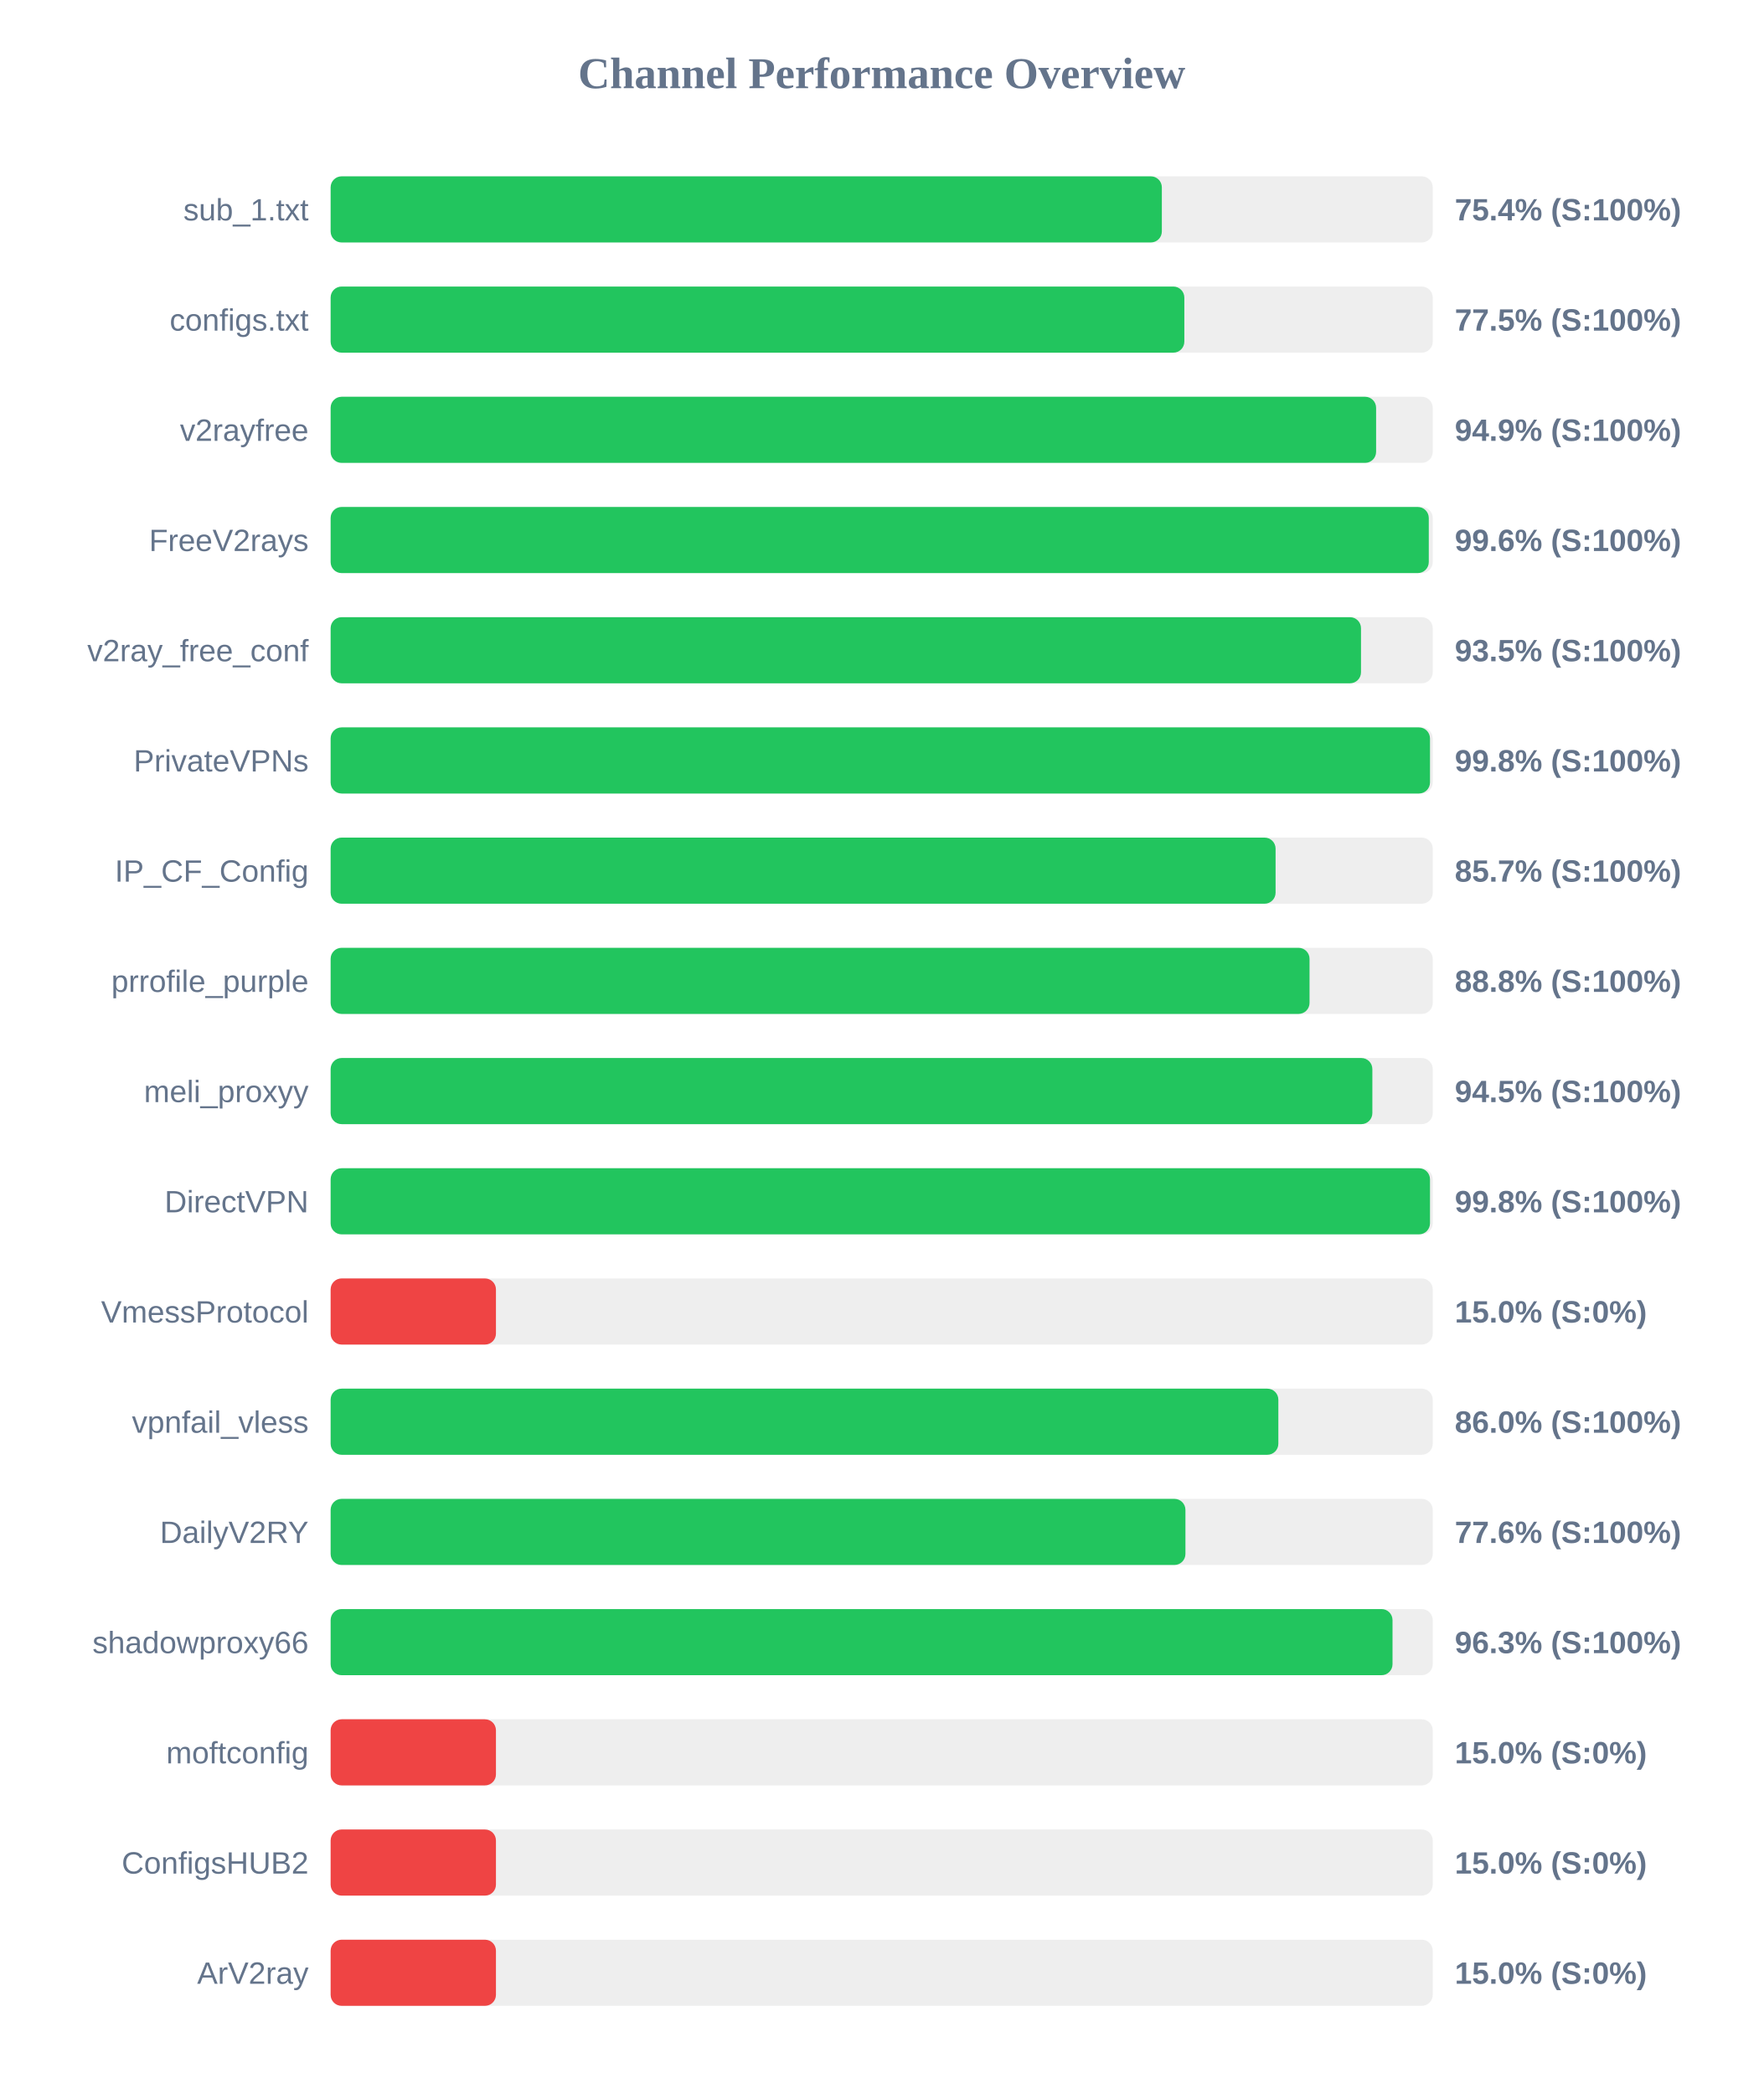
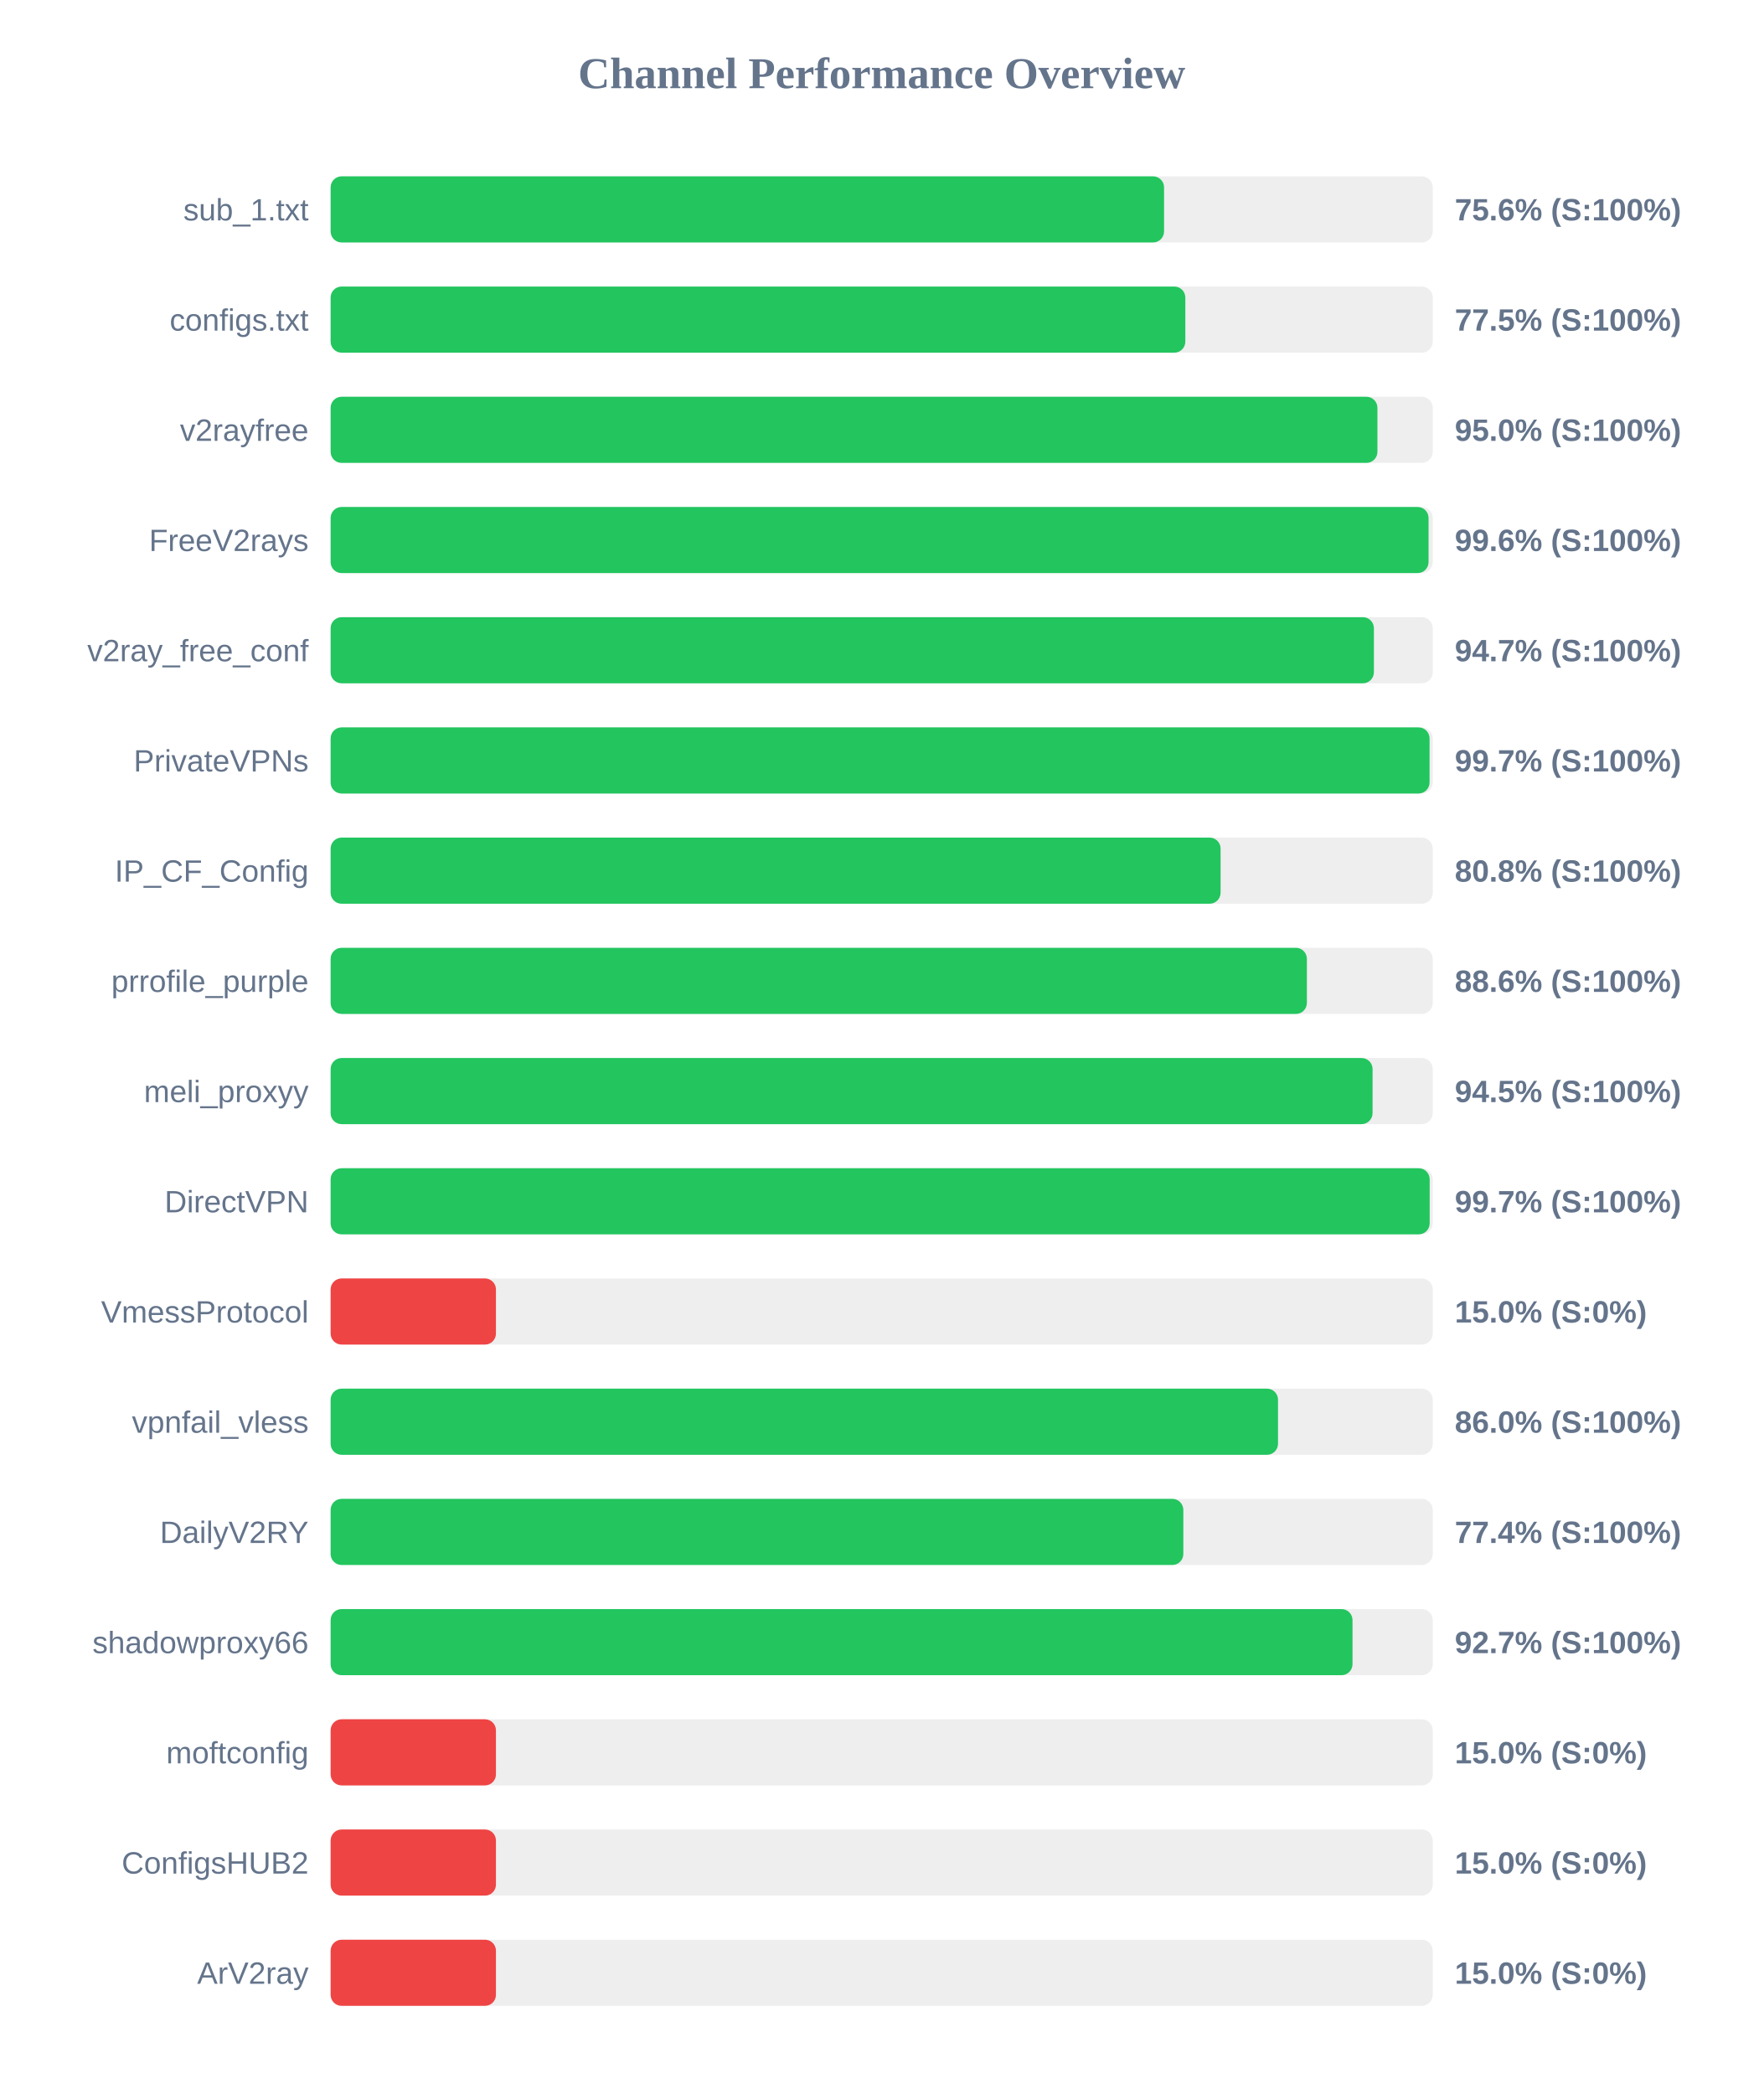
<svg xmlns="http://www.w3.org/2000/svg" width="800" height="950" version="1.1">
  <style>
        .row { font: 14px Arial; fill: #64748b; }
        .score { font: bold 14px Arial; fill: #64748b; }
    </style>
  <text x="400" y="40" text-anchor="middle" font-size="20px" font-weight="bold" fill="#64748b">Channel Performance Overview</text>
  <rect x="150" y="80" width="500" height="30" fill="#eee" rx="5" />
-   <rect x="150" y="80" width="377.1" height="30" fill="#22c55e" rx="5" />
+   <rect x="150" y="80" width="378.1" height="30" fill="#22c55e" rx="5" />
  <text x="140" y="100" text-anchor="end" class="row">sub_1.txt</text>
-   <text x="660" y="100" text-anchor="start" class="score">75.4% (S:100%)</text>
+   <text x="660" y="100" text-anchor="start" class="score">75.6% (S:100%)</text>
  <rect x="150" y="130" width="500" height="30" fill="#eee" rx="5" />
-   <rect x="150" y="130" width="387.3" height="30" fill="#22c55e" rx="5" />
+   <rect x="150" y="130" width="387.75" height="30" fill="#22c55e" rx="5" />
  <text x="140" y="150" text-anchor="end" class="row">configs.txt</text>
  <text x="660" y="150" text-anchor="start" class="score">77.5% (S:100%)</text>
  <rect x="150" y="180" width="500" height="30" fill="#eee" rx="5" />
-   <rect x="150" y="180" width="474.3" height="30" fill="#22c55e" rx="5" />
+   <rect x="150" y="180" width="474.9" height="30" fill="#22c55e" rx="5" />
  <text x="140" y="200" text-anchor="end" class="row">v2rayfree</text>
-   <text x="660" y="200" text-anchor="start" class="score">94.9% (S:100%)</text>
+   <text x="660" y="200" text-anchor="start" class="score">95.0% (S:100%)</text>
  <rect x="150" y="230" width="500" height="30" fill="#eee" rx="5" />
-   <rect x="150" y="230" width="498.2" height="30" fill="#22c55e" rx="5" />
+   <rect x="150" y="230" width="498.1" height="30" fill="#22c55e" rx="5" />
  <text x="140" y="250" text-anchor="end" class="row">FreeV2rays</text>
  <text x="660" y="250" text-anchor="start" class="score">99.6% (S:100%)</text>
  <rect x="150" y="280" width="500" height="30" fill="#eee" rx="5" />
-   <rect x="150" y="280" width="467.45" height="30" fill="#22c55e" rx="5" />
+   <rect x="150" y="280" width="473.3" height="30" fill="#22c55e" rx="5" />
  <text x="140" y="300" text-anchor="end" class="row">v2ray_free_conf</text>
-   <text x="660" y="300" text-anchor="start" class="score">93.5% (S:100%)</text>
+   <text x="660" y="300" text-anchor="start" class="score">94.7% (S:100%)</text>
  <rect x="150" y="330" width="500" height="30" fill="#eee" rx="5" />
-   <rect x="150" y="330" width="498.75" height="30" fill="#22c55e" rx="5" />
+   <rect x="150" y="330" width="498.55" height="30" fill="#22c55e" rx="5" />
  <text x="140" y="350" text-anchor="end" class="row">PrivateVPNs</text>
-   <text x="660" y="350" text-anchor="start" class="score">99.8% (S:100%)</text>
+   <text x="660" y="350" text-anchor="start" class="score">99.7% (S:100%)</text>
  <rect x="150" y="380" width="500" height="30" fill="#eee" rx="5" />
-   <rect x="150" y="380" width="428.7" height="30" fill="#22c55e" rx="5" />
+   <rect x="150" y="380" width="403.75" height="30" fill="#22c55e" rx="5" />
  <text x="140" y="400" text-anchor="end" class="row">IP_CF_Config</text>
-   <text x="660" y="400" text-anchor="start" class="score">85.7% (S:100%)</text>
+   <text x="660" y="400" text-anchor="start" class="score">80.8% (S:100%)</text>
  <rect x="150" y="430" width="500" height="30" fill="#eee" rx="5" />
-   <rect x="150" y="430" width="444.1" height="30" fill="#22c55e" rx="5" />
+   <rect x="150" y="430" width="442.9" height="30" fill="#22c55e" rx="5" />
  <text x="140" y="450" text-anchor="end" class="row">prrofile_purple</text>
-   <text x="660" y="450" text-anchor="start" class="score">88.8% (S:100%)</text>
+   <text x="660" y="450" text-anchor="start" class="score">88.6% (S:100%)</text>
  <rect x="150" y="480" width="500" height="30" fill="#eee" rx="5" />
-   <rect x="150" y="480" width="472.6" height="30" fill="#22c55e" rx="5" />
+   <rect x="150" y="480" width="472.7" height="30" fill="#22c55e" rx="5" />
  <text x="140" y="500" text-anchor="end" class="row">meli_proxyy</text>
  <text x="660" y="500" text-anchor="start" class="score">94.5% (S:100%)</text>
  <rect x="150" y="530" width="500" height="30" fill="#eee" rx="5" />
-   <rect x="150" y="530" width="498.75" height="30" fill="#22c55e" rx="5" />
+   <rect x="150" y="530" width="498.6" height="30" fill="#22c55e" rx="5" />
  <text x="140" y="550" text-anchor="end" class="row">DirectVPN</text>
-   <text x="660" y="550" text-anchor="start" class="score">99.8% (S:100%)</text>
+   <text x="660" y="550" text-anchor="start" class="score">99.7% (S:100%)</text>
  <rect x="150" y="580" width="500" height="30" fill="#eee" rx="5" />
  <rect x="150" y="580" width="75.0" height="30" fill="#ef4444" rx="5" />
  <text x="140" y="600" text-anchor="end" class="row">VmessProtocol</text>
  <text x="660" y="600" text-anchor="start" class="score">15.0% (S:0%)</text>
  <rect x="150" y="630" width="500" height="30" fill="#eee" rx="5" />
-   <rect x="150" y="630" width="429.95" height="30" fill="#22c55e" rx="5" />
+   <rect x="150" y="630" width="429.8" height="30" fill="#22c55e" rx="5" />
  <text x="140" y="650" text-anchor="end" class="row">vpnfail_vless</text>
  <text x="660" y="650" text-anchor="start" class="score">86.0% (S:100%)</text>
  <rect x="150" y="680" width="500" height="30" fill="#eee" rx="5" />
-   <rect x="150" y="680" width="387.8" height="30" fill="#22c55e" rx="5" />
+   <rect x="150" y="680" width="386.85" height="30" fill="#22c55e" rx="5" />
  <text x="140" y="700" text-anchor="end" class="row">DailyV2RY</text>
-   <text x="660" y="700" text-anchor="start" class="score">77.6% (S:100%)</text>
+   <text x="660" y="700" text-anchor="start" class="score">77.4% (S:100%)</text>
  <rect x="150" y="730" width="500" height="30" fill="#eee" rx="5" />
-   <rect x="150" y="730" width="481.75" height="30" fill="#22c55e" rx="5" />
+   <rect x="150" y="730" width="463.6" height="30" fill="#22c55e" rx="5" />
  <text x="140" y="750" text-anchor="end" class="row">shadowproxy66</text>
-   <text x="660" y="750" text-anchor="start" class="score">96.3% (S:100%)</text>
+   <text x="660" y="750" text-anchor="start" class="score">92.7% (S:100%)</text>
  <rect x="150" y="780" width="500" height="30" fill="#eee" rx="5" />
  <rect x="150" y="780" width="75.0" height="30" fill="#ef4444" rx="5" />
  <text x="140" y="800" text-anchor="end" class="row">moftconfig</text>
  <text x="660" y="800" text-anchor="start" class="score">15.0% (S:0%)</text>
  <rect x="150" y="830" width="500" height="30" fill="#eee" rx="5" />
  <rect x="150" y="830" width="75.0" height="30" fill="#ef4444" rx="5" />
  <text x="140" y="850" text-anchor="end" class="row">ConfigsHUB2</text>
  <text x="660" y="850" text-anchor="start" class="score">15.0% (S:0%)</text>
  <rect x="150" y="880" width="500" height="30" fill="#eee" rx="5" />
  <rect x="150" y="880" width="75.0" height="30" fill="#ef4444" rx="5" />
  <text x="140" y="900" text-anchor="end" class="row">ArV2ray</text>
  <text x="660" y="900" text-anchor="start" class="score">15.0% (S:0%)</text>
</svg>
